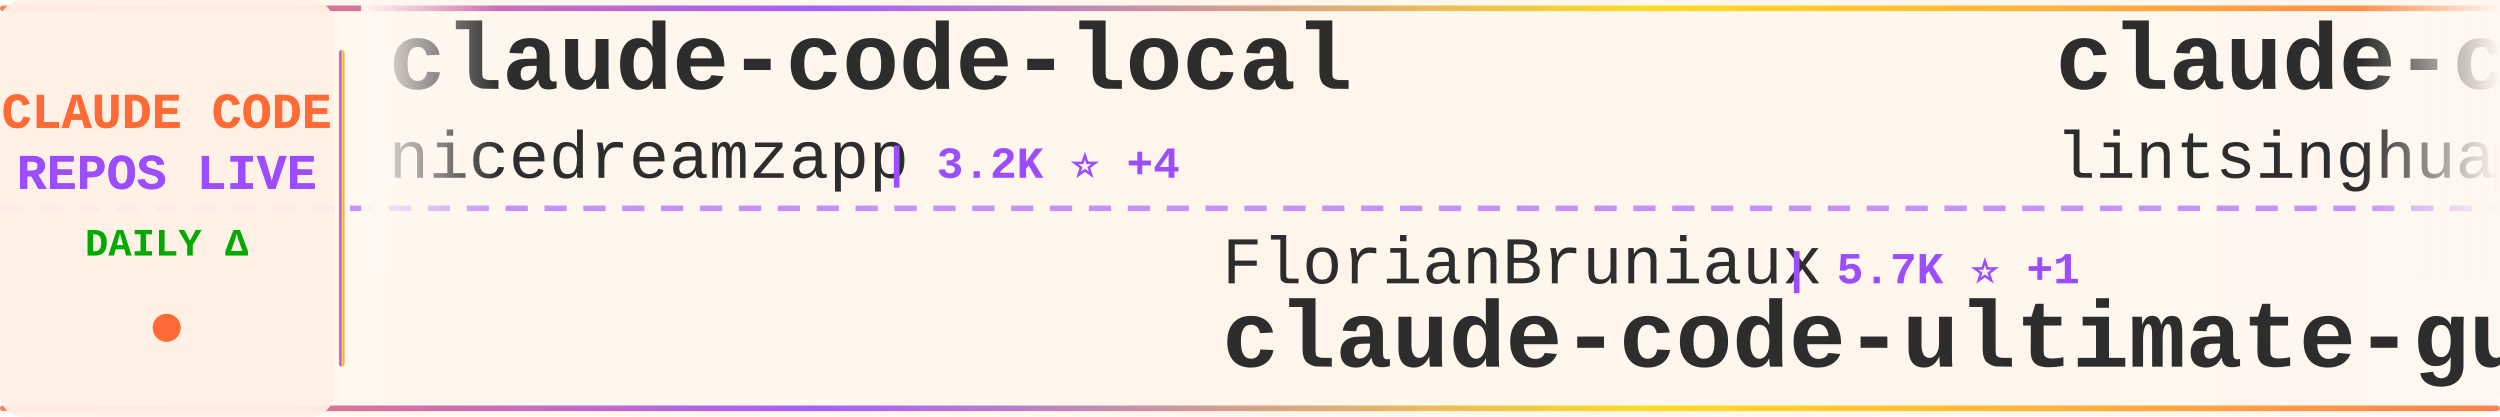
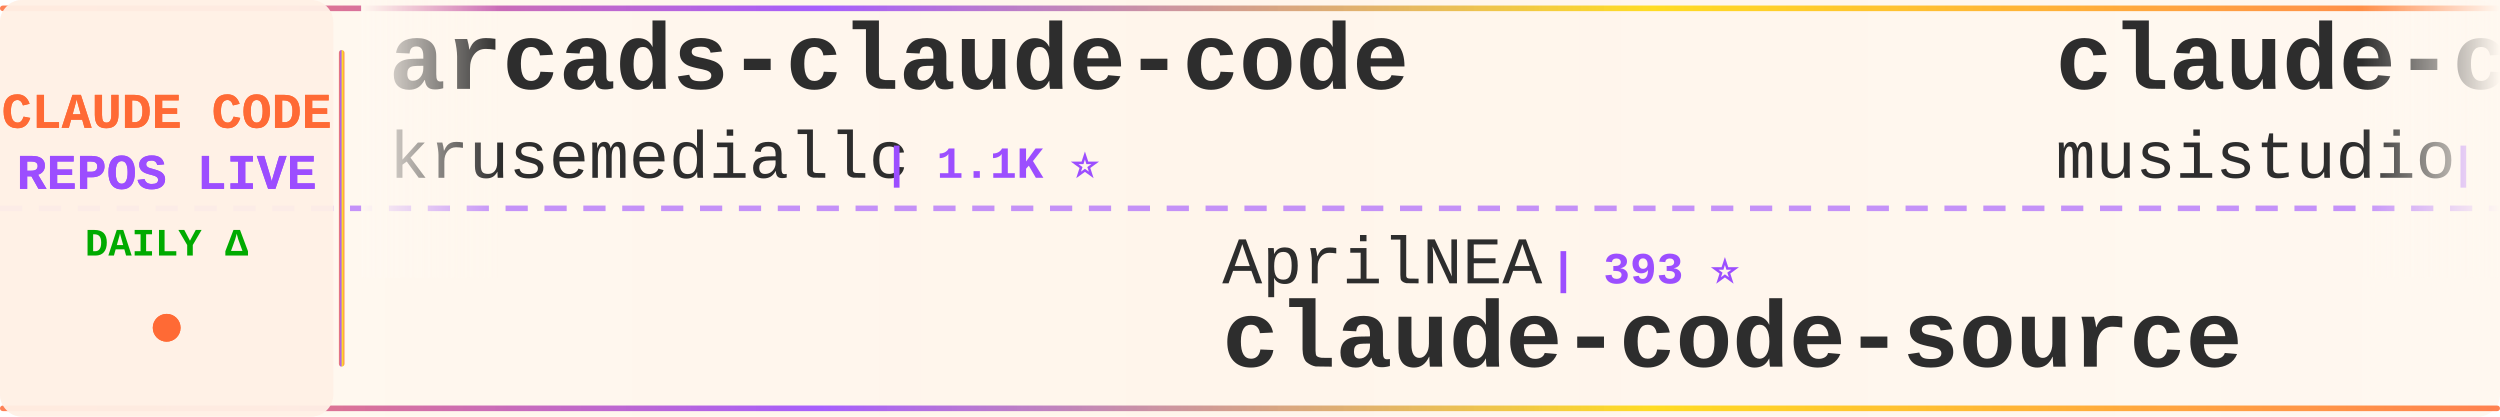
<svg xmlns="http://www.w3.org/2000/svg" width="900" height="150">
  <defs>
    <linearGradient id="tickerBg" x1="0%" y1="0%" x2="100%" y2="0%">
      <stop offset="0%" style="stop-color:#fff8f0;stop-opacity:0.98" />
      <stop offset="50%" style="stop-color:#fff5eb;stop-opacity:1" />
      <stop offset="100%" style="stop-color:#fff8f0;stop-opacity:0.98" />
    </linearGradient>
    <linearGradient id="borderGrad" x1="0%" y1="0%" x2="100%" y2="0%">
      <stop offset="0%" style="stop-color:#FF6B35;stop-opacity:0.85">
        <animate attributeName="stop-opacity" values="0.85;1;0.85" dur="2s" repeatCount="indefinite" />
      </stop>
      <stop offset="33%" style="stop-color:#9C4EFF;stop-opacity:0.9">
        <animate attributeName="stop-opacity" values="0.9;1;0.9" dur="2.2s" repeatCount="indefinite" />
      </stop>
      <stop offset="66%" style="stop-color:#FFD700;stop-opacity:0.85">
        <animate attributeName="stop-opacity" values="0.85;1;0.85" dur="1.8s" repeatCount="indefinite" />
      </stop>
      <stop offset="100%" style="stop-color:#FF6B35;stop-opacity:0.85">
        <animate attributeName="stop-opacity" values="0.85;1;0.85" dur="2s" repeatCount="indefinite" />
      </stop>
    </linearGradient>
    <filter id="textGlow">
      <feGaussianBlur stdDeviation="0.15" result="coloredBlur" />
      <feMerge>
        <feMergeNode in="coloredBlur" />
        <feMergeNode in="SourceGraphic" />
      </feMerge>
    </filter>
    <filter id="metricGlow">
      <feGaussianBlur stdDeviation="0.2" result="coloredBlur" />
      <feMerge>
        <feMergeNode in="coloredBlur" />
        <feMergeNode in="SourceGraphic" />
      </feMerge>
    </filter>
    <linearGradient id="leftFade" x1="0%" y1="0%" x2="100%" y2="0%">
      <stop offset="0%" style="stop-color:#fff8f0;stop-opacity:1" />
      <stop offset="100%" style="stop-color:#fff8f0;stop-opacity:0" />
    </linearGradient>
    <linearGradient id="rightFade" x1="0%" y1="0%" x2="100%" y2="0%">
      <stop offset="0%" style="stop-color:#fff8f0;stop-opacity:0" />
      <stop offset="100%" style="stop-color:#fff8f0;stop-opacity:1" />
    </linearGradient>
  </defs>
  <rect width="900" height="150" fill="url(#tickerBg)" rx="8" />
  <rect x="0" y="2" width="900" height="2" fill="url(#borderGrad)" rx="1" />
  <rect x="0" y="146" width="900" height="2" fill="url(#borderGrad)" rx="1" />
  <line x1="0" y1="75" x2="900" y2="75" stroke="#9C4EFF" stroke-width="2" stroke-dasharray="8 6" opacity="0.6" />
  <rect x="0" y="0" width="120" height="150" fill="#fff0e6" opacity="0.95" rx="8" />
  <text x="60" y="46" font-family="'Courier New', monospace" font-size="18" font-weight="bold" fill="#FF6B35" text-anchor="middle" filter="url(#textGlow)">
    CLAUDE CODE
  </text>
  <text x="60" y="68" font-family="'Courier New', monospace" font-size="18" font-weight="bold" fill="#9C4EFF" text-anchor="middle" filter="url(#textGlow)">
    REPOS LIVE
  </text>
  <text x="60" y="92" font-family="'Courier New', monospace" font-size="14" font-weight="bold" fill="#00aa00" text-anchor="middle">
    DAILY Δ
  </text>
  <circle cx="60" cy="118" r="5" fill="#FF6B35" filter="url(#metricGlow)">
    <animate attributeName="r" values="4;6;4" dur="1.5s" repeatCount="indefinite" />
    <animate attributeName="opacity" values="0.6;1;0.6" dur="1.5s" repeatCount="indefinite" />
  </circle>
  <rect x="122" y="18" width="2" height="114" fill="url(#borderGrad)" rx="1" />
  <clipPath id="tickerClip">
    <rect x="130" y="0" width="770" height="150" />
  </clipPath>
  <g clip-path="url(#tickerClip)">
    <g id="tickerItems">
      <animateTransform attributeName="transform" attributeType="XML" type="translate" from="0 0" to="-3000 0" dur="54s" repeatCount="indefinite" />
      <g transform="translate(0, 0)">
-         <text x="140" y="32" font-family="'Courier New', monospace" font-size="34" font-weight="bold" fill="#2d2d2d">claude-code-local</text>
-         <text x="140" y="64" font-family="'Courier New', monospace" font-size="24" font-weight="normal" fill="#2d2d2d" opacity="1.0">nicedreamzapp</text>
-         <text x="318" y="64" font-family="'Courier New', monospace" font-size="16" font-weight="bold" fill="#9C4EFF"> | 3.2K ⭐ +4</text>
+         <text x="140" y="32" font-family="'Courier New', monospace" font-size="34" font-weight="bold" fill="#2d2d2d">arcads-claude-code</text>
+         <text x="140" y="64" font-family="'Courier New', monospace" font-size="24" font-weight="normal" fill="#2d2d2d" opacity="1.0">krusemediallc</text>
+         <text x="318" y="64" font-family="'Courier New', monospace" font-size="16" font-weight="bold" fill="#9C4EFF"> | 1.1K ⭐</text>
      </g>
      <g transform="translate(300, 0)">
-         <text x="140" y="102" font-family="'Courier New', monospace" font-size="24" font-weight="normal" fill="#2d2d2d" opacity="1.0">FlorianBruniaux</text>
-         <text x="342" y="102" font-family="'Courier New', monospace" font-size="16" font-weight="bold" fill="#9C4EFF"> | 5.7K ⭐ +1</text>
-         <text x="140" y="132" font-family="'Courier New', monospace" font-size="34" font-weight="bold" fill="#2d2d2d">claude-code-ultimate-gui...</text>
+         <text x="140" y="102" font-family="'Courier New', monospace" font-size="24" font-weight="normal" fill="#2d2d2d" opacity="1.0">AprilNEA</text>
+         <text x="258" y="102" font-family="'Courier New', monospace" font-size="16" font-weight="bold" fill="#9C4EFF"> | 393 ⭐</text>
+         <text x="140" y="132" font-family="'Courier New', monospace" font-size="34" font-weight="bold" fill="#2d2d2d">claude-code-source</text>
      </g>
      <g transform="translate(600, 0)">
-         <text x="140" y="32" font-family="'Courier New', monospace" font-size="34" font-weight="bold" fill="#2d2d2d">claude-code-book</text>
-         <text x="140" y="64" font-family="'Courier New', monospace" font-size="24" font-weight="normal" fill="#2d2d2d" opacity="1.0">lintsinghua</text>
-         <text x="294" y="64" font-family="'Courier New', monospace" font-size="16" font-weight="bold" fill="#9C4EFF"> | 4.1K ⭐</text>
+         <text x="140" y="32" font-family="'Courier New', monospace" font-size="34" font-weight="bold" fill="#2d2d2d">claude-code-router</text>
+         <text x="140" y="64" font-family="'Courier New', monospace" font-size="24" font-weight="normal" fill="#2d2d2d" opacity="1.0">musistudio</text>
+         <text x="282" y="64" font-family="'Courier New', monospace" font-size="16" font-weight="bold" fill="#9C4EFF"> | 36.5K ⭐ +7</text>
      </g>
      <g transform="translate(900, 0)">
-         <text x="140" y="102" font-family="'Courier New', monospace" font-size="24" font-weight="normal" fill="#2d2d2d" opacity="1.0">ChinaSiro</text>
-         <text x="270" y="102" font-family="'Courier New', monospace" font-size="16" font-weight="bold" fill="#9C4EFF"> | 9.6K ⭐</text>
-         <text x="140" y="132" font-family="'Courier New', monospace" font-size="34" font-weight="bold" fill="#2d2d2d">claude-code-sourcemap</text>
+         <text x="140" y="102" font-family="'Courier New', monospace" font-size="24" font-weight="normal" fill="#2d2d2d" opacity="1.0">codeaashu</text>
+         <text x="270" y="102" font-family="'Courier New', monospace" font-size="16" font-weight="bold" fill="#9C4EFF"> | 3.2K ⭐</text>
+         <text x="140" y="132" font-family="'Courier New', monospace" font-size="34" font-weight="bold" fill="#2d2d2d">claude-code</text>
      </g>
      <g transform="translate(1200, 0)">
-         <text x="140" y="32" font-family="'Courier New', monospace" font-size="34" font-weight="bold" fill="#2d2d2d">awesome-claude-code</text>
-         <text x="140" y="64" font-family="'Courier New', monospace" font-size="24" font-weight="normal" fill="#2d2d2d" opacity="1.0">jqueryscript</text>
-         <text x="306" y="64" font-family="'Courier New', monospace" font-size="16" font-weight="bold" fill="#9C4EFF"> | 492 ⭐</text>
+         <text x="140" y="32" font-family="'Courier New', monospace" font-size="34" font-weight="bold" fill="#2d2d2d">claude-code</text>
+         <text x="140" y="64" font-family="'Courier New', monospace" font-size="24" font-weight="normal" fill="#2d2d2d" opacity="1.0">T-Lab-CUHKSZ</text>
+         <text x="306" y="64" font-family="'Courier New', monospace" font-size="16" font-weight="bold" fill="#9C4EFF"> | 328 ⭐</text>
      </g>
      <g transform="translate(1500, 0)">
        <text x="140" y="102" font-family="'Courier New', monospace" font-size="24" font-weight="normal" fill="#2d2d2d" opacity="1.0">Cranot</text>
        <text x="234" y="102" font-family="'Courier New', monospace" font-size="16" font-weight="bold" fill="#9C4EFF"> | 2.9K ⭐</text>
        <text x="140" y="132" font-family="'Courier New', monospace" font-size="34" font-weight="bold" fill="#2d2d2d">claude-code-guide</text>
      </g>
      <g transform="translate(1800, 0)">
-         <text x="140" y="32" font-family="'Courier New', monospace" font-size="34" font-weight="bold" fill="#2d2d2d">claude-code-reverse</text>
-         <text x="140" y="64" font-family="'Courier New', monospace" font-size="24" font-weight="normal" fill="#2d2d2d" opacity="1.0">Yuyz0112</text>
-         <text x="258" y="64" font-family="'Courier New', monospace" font-size="16" font-weight="bold" fill="#9C4EFF"> | 2.4K ⭐</text>
+         <text x="140" y="32" font-family="'Courier New', monospace" font-size="34" font-weight="bold" fill="#2d2d2d">claude-code-tudou</text>
+         <text x="140" y="64" font-family="'Courier New', monospace" font-size="24" font-weight="normal" fill="#2d2d2d" opacity="1.0">AICoderTudou</text>
+         <text x="306" y="64" font-family="'Courier New', monospace" font-size="16" font-weight="bold" fill="#9C4EFF"> | 497 ⭐</text>
      </g>
      <g transform="translate(2100, 0)">
-         <text x="140" y="102" font-family="'Courier New', monospace" font-size="24" font-weight="normal" fill="#2d2d2d" opacity="1.0">KPR111</text>
-         <text x="234" y="102" font-family="'Courier New', monospace" font-size="16" font-weight="bold" fill="#9C4EFF"> | 18 ⭐</text>
-         <text x="140" y="132" font-family="'Courier New', monospace" font-size="34" font-weight="bold" fill="#2d2d2d">Claude-Code</text>
+         <text x="140" y="102" font-family="'Courier New', monospace" font-size="24" font-weight="normal" fill="#2d2d2d" opacity="1.0">ding113</text>
+         <text x="246" y="102" font-family="'Courier New', monospace" font-size="16" font-weight="bold" fill="#9C4EFF"> | 3.3K ⭐</text>
+         <text x="140" y="132" font-family="'Courier New', monospace" font-size="34" font-weight="bold" fill="#2d2d2d">claude-code-hub</text>
      </g>
      <g transform="translate(2400, 0)">
-         <text x="140" y="32" font-family="'Courier New', monospace" font-size="34" font-weight="bold" fill="#2d2d2d">claude-code-hooks-master...</text>
-         <text x="140" y="64" font-family="'Courier New', monospace" font-size="24" font-weight="normal" fill="#2d2d2d" opacity="1.0">disler</text>
-         <text x="234" y="64" font-family="'Courier New', monospace" font-size="16" font-weight="bold" fill="#9C4EFF"> | 3.9K ⭐ +1</text>
+         <text x="140" y="32" font-family="'Courier New', monospace" font-size="34" font-weight="bold" fill="#2d2d2d">claude-code-telegram</text>
+         <text x="140" y="64" font-family="'Courier New', monospace" font-size="24" font-weight="normal" fill="#2d2d2d" opacity="1.0">RichardAtCT</text>
+         <text x="294" y="64" font-family="'Courier New', monospace" font-size="16" font-weight="bold" fill="#9C4EFF"> | 2.8K ⭐</text>
      </g>
      <g transform="translate(2700, 0)">
-         <text x="140" y="102" font-family="'Courier New', monospace" font-size="24" font-weight="normal" fill="#2d2d2d" opacity="1.0">xu-xiang</text>
-         <text x="258" y="102" font-family="'Courier New', monospace" font-size="16" font-weight="bold" fill="#9C4EFF"> | 1.8K ⭐ +1</text>
-         <text x="140" y="132" font-family="'Courier New', monospace" font-size="34" font-weight="bold" fill="#2d2d2d">everything-claude-code-z...</text>
+         <text x="140" y="102" font-family="'Courier New', monospace" font-size="24" font-weight="normal" fill="#2d2d2d" opacity="1.0">chauncygu</text>
+         <text x="270" y="102" font-family="'Courier New', monospace" font-size="16" font-weight="bold" fill="#9C4EFF"> | 2.8K ⭐</text>
+         <text x="140" y="132" font-family="'Courier New', monospace" font-size="34" font-weight="bold" fill="#2d2d2d">collection-claude-code-s...</text>
      </g>
      <g transform="translate(3000, 0)">
-         <text x="140" y="32" font-family="'Courier New', monospace" font-size="34" font-weight="bold" fill="#2d2d2d">claude-code-local</text>
-         <text x="140" y="64" font-family="'Courier New', monospace" font-size="24" font-weight="normal" fill="#2d2d2d" opacity="1.0">nicedreamzapp</text>
-         <text x="318" y="64" font-family="'Courier New', monospace" font-size="16" font-weight="bold" fill="#9C4EFF"> | 3.2K ⭐ +4</text>
+         <text x="140" y="32" font-family="'Courier New', monospace" font-size="34" font-weight="bold" fill="#2d2d2d">arcads-claude-code</text>
+         <text x="140" y="64" font-family="'Courier New', monospace" font-size="24" font-weight="normal" fill="#2d2d2d" opacity="1.0">krusemediallc</text>
+         <text x="318" y="64" font-family="'Courier New', monospace" font-size="16" font-weight="bold" fill="#9C4EFF"> | 1.1K ⭐</text>
      </g>
      <g transform="translate(3300, 0)">
-         <text x="140" y="102" font-family="'Courier New', monospace" font-size="24" font-weight="normal" fill="#2d2d2d" opacity="1.0">FlorianBruniaux</text>
-         <text x="342" y="102" font-family="'Courier New', monospace" font-size="16" font-weight="bold" fill="#9C4EFF"> | 5.7K ⭐ +1</text>
-         <text x="140" y="132" font-family="'Courier New', monospace" font-size="34" font-weight="bold" fill="#2d2d2d">claude-code-ultimate-gui...</text>
+         <text x="140" y="102" font-family="'Courier New', monospace" font-size="24" font-weight="normal" fill="#2d2d2d" opacity="1.0">AprilNEA</text>
+         <text x="258" y="102" font-family="'Courier New', monospace" font-size="16" font-weight="bold" fill="#9C4EFF"> | 393 ⭐</text>
+         <text x="140" y="132" font-family="'Courier New', monospace" font-size="34" font-weight="bold" fill="#2d2d2d">claude-code-source</text>
      </g>
      <g transform="translate(3600, 0)">
-         <text x="140" y="32" font-family="'Courier New', monospace" font-size="34" font-weight="bold" fill="#2d2d2d">claude-code-book</text>
-         <text x="140" y="64" font-family="'Courier New', monospace" font-size="24" font-weight="normal" fill="#2d2d2d" opacity="1.0">lintsinghua</text>
-         <text x="294" y="64" font-family="'Courier New', monospace" font-size="16" font-weight="bold" fill="#9C4EFF"> | 4.1K ⭐</text>
+         <text x="140" y="32" font-family="'Courier New', monospace" font-size="34" font-weight="bold" fill="#2d2d2d">claude-code-router</text>
+         <text x="140" y="64" font-family="'Courier New', monospace" font-size="24" font-weight="normal" fill="#2d2d2d" opacity="1.0">musistudio</text>
+         <text x="282" y="64" font-family="'Courier New', monospace" font-size="16" font-weight="bold" fill="#9C4EFF"> | 36.5K ⭐ +7</text>
      </g>
      <g transform="translate(3900, 0)">
-         <text x="140" y="102" font-family="'Courier New', monospace" font-size="24" font-weight="normal" fill="#2d2d2d" opacity="1.0">ChinaSiro</text>
-         <text x="270" y="102" font-family="'Courier New', monospace" font-size="16" font-weight="bold" fill="#9C4EFF"> | 9.6K ⭐</text>
-         <text x="140" y="132" font-family="'Courier New', monospace" font-size="34" font-weight="bold" fill="#2d2d2d">claude-code-sourcemap</text>
+         <text x="140" y="102" font-family="'Courier New', monospace" font-size="24" font-weight="normal" fill="#2d2d2d" opacity="1.0">codeaashu</text>
+         <text x="270" y="102" font-family="'Courier New', monospace" font-size="16" font-weight="bold" fill="#9C4EFF"> | 3.2K ⭐</text>
+         <text x="140" y="132" font-family="'Courier New', monospace" font-size="34" font-weight="bold" fill="#2d2d2d">claude-code</text>
      </g>
    </g>
  </g>
  <rect x="130" y="0" width="50" height="100" fill="url(#leftFade)" />
  <rect x="850" y="0" width="50" height="100" fill="url(#rightFade)" />
</svg>
